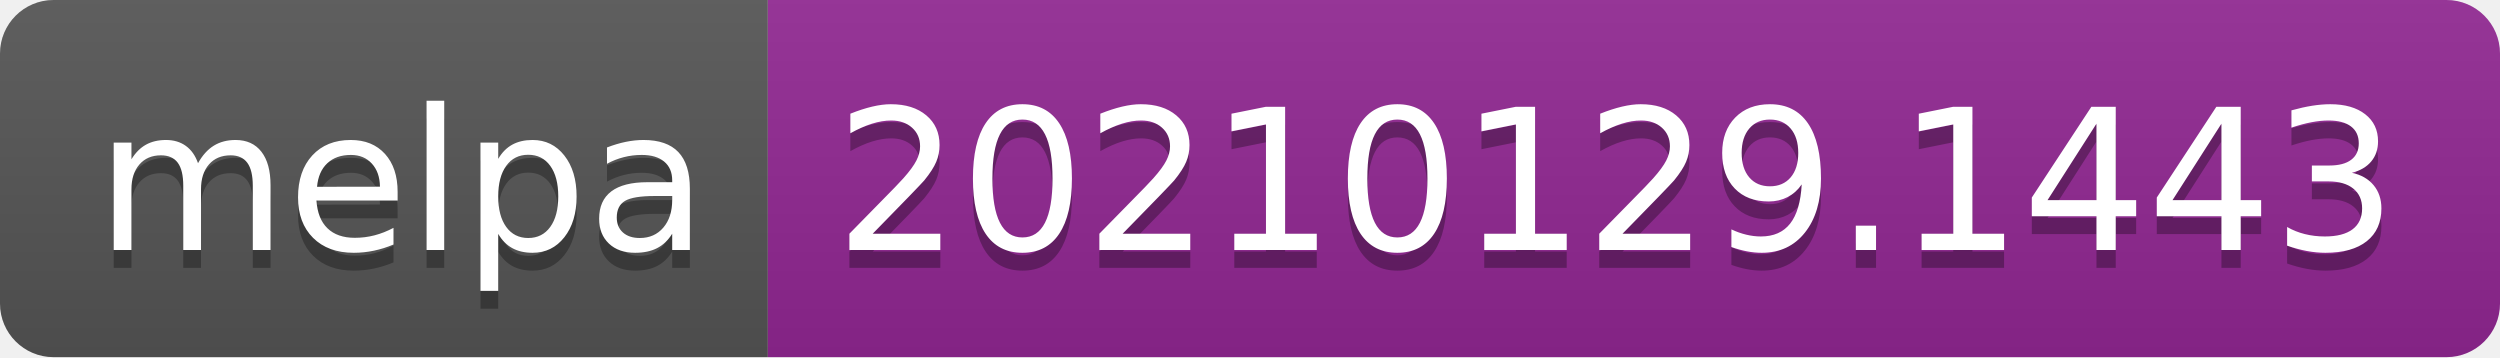
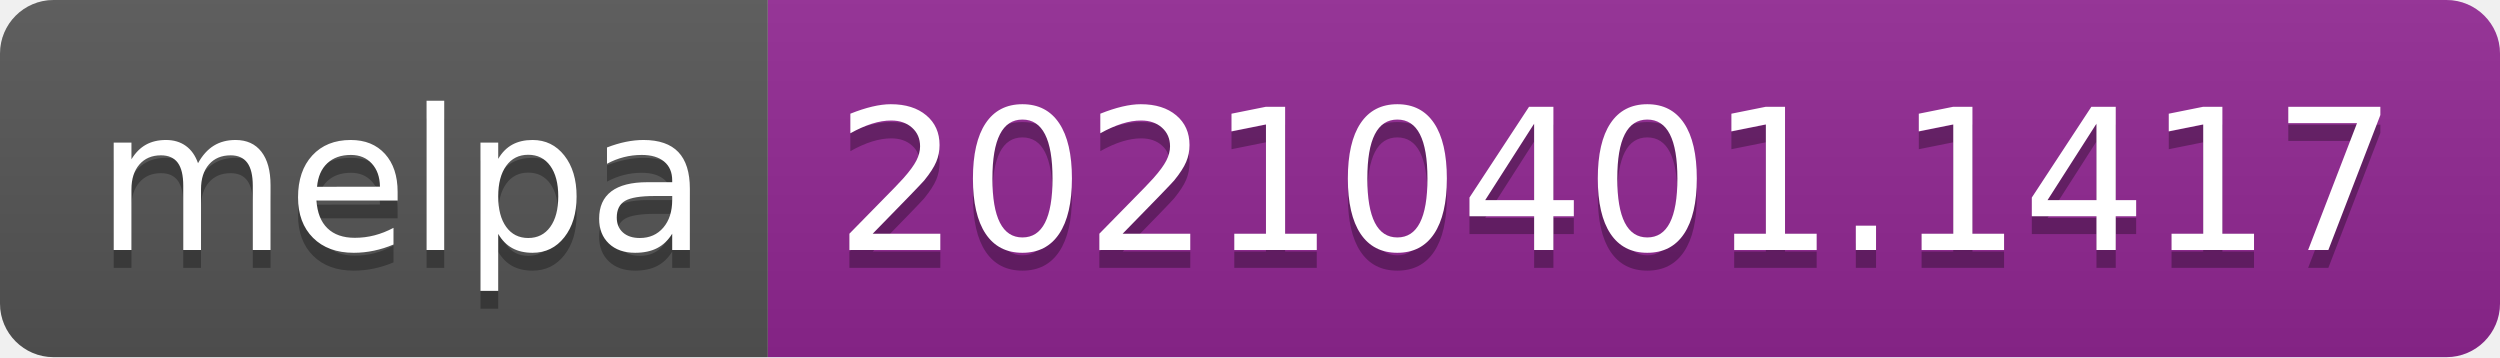
- <svg xmlns="http://www.w3.org/2000/svg" width="140" height="20" role="img" aria-label="melpa: 20210129.1443">
+ <svg xmlns="http://www.w3.org/2000/svg" width="140" height="20" role="img" aria-label="melpa: 20210401.1417">
  <linearGradient id="s" x2="0" y2="100%">
    <stop offset="0" stop-color="#bbb" stop-opacity=".1" />
    <stop offset="1" stop-opacity=".1" />
  </linearGradient>
  <clipPath id="r">
    <rect width="140" height="20" rx="3" fill="#fff" />
  </clipPath>
  <g clip-path="url(#r)">
    <rect width="43" height="20" fill="#555" />
    <rect x="43" width="97" height="20" fill="#922793" />
    <rect width="140" height="20" fill="url(#s)" />
  </g>
  <g fill="#fff" text-anchor="middle" font-family="Verdana,Geneva,DejaVu Sans,sans-serif" text-rendering="geometricPrecision" font-size="110">
    <text aria-hidden="true" x="225" y="150" fill="#010101" fill-opacity=".3" transform="scale(.1)" textLength="330">melpa</text>
    <text x="225" y="140" transform="scale(.1)" fill="#fff" textLength="330">melpa</text>
-     <text aria-hidden="true" x="905" y="150" fill="#010101" fill-opacity=".3" transform="scale(.1)" textLength="870">20210129.1443</text>
-     <text x="905" y="140" transform="scale(.1)" fill="#fff" textLength="870">20210129.1443</text>
+     <text aria-hidden="true" x="905" y="150" fill="#010101" fill-opacity=".3" transform="scale(.1)" textLength="870">20210401.1417</text>
+     <text x="905" y="140" transform="scale(.1)" fill="#fff" textLength="870">20210401.1417</text>
  </g>
</svg>
